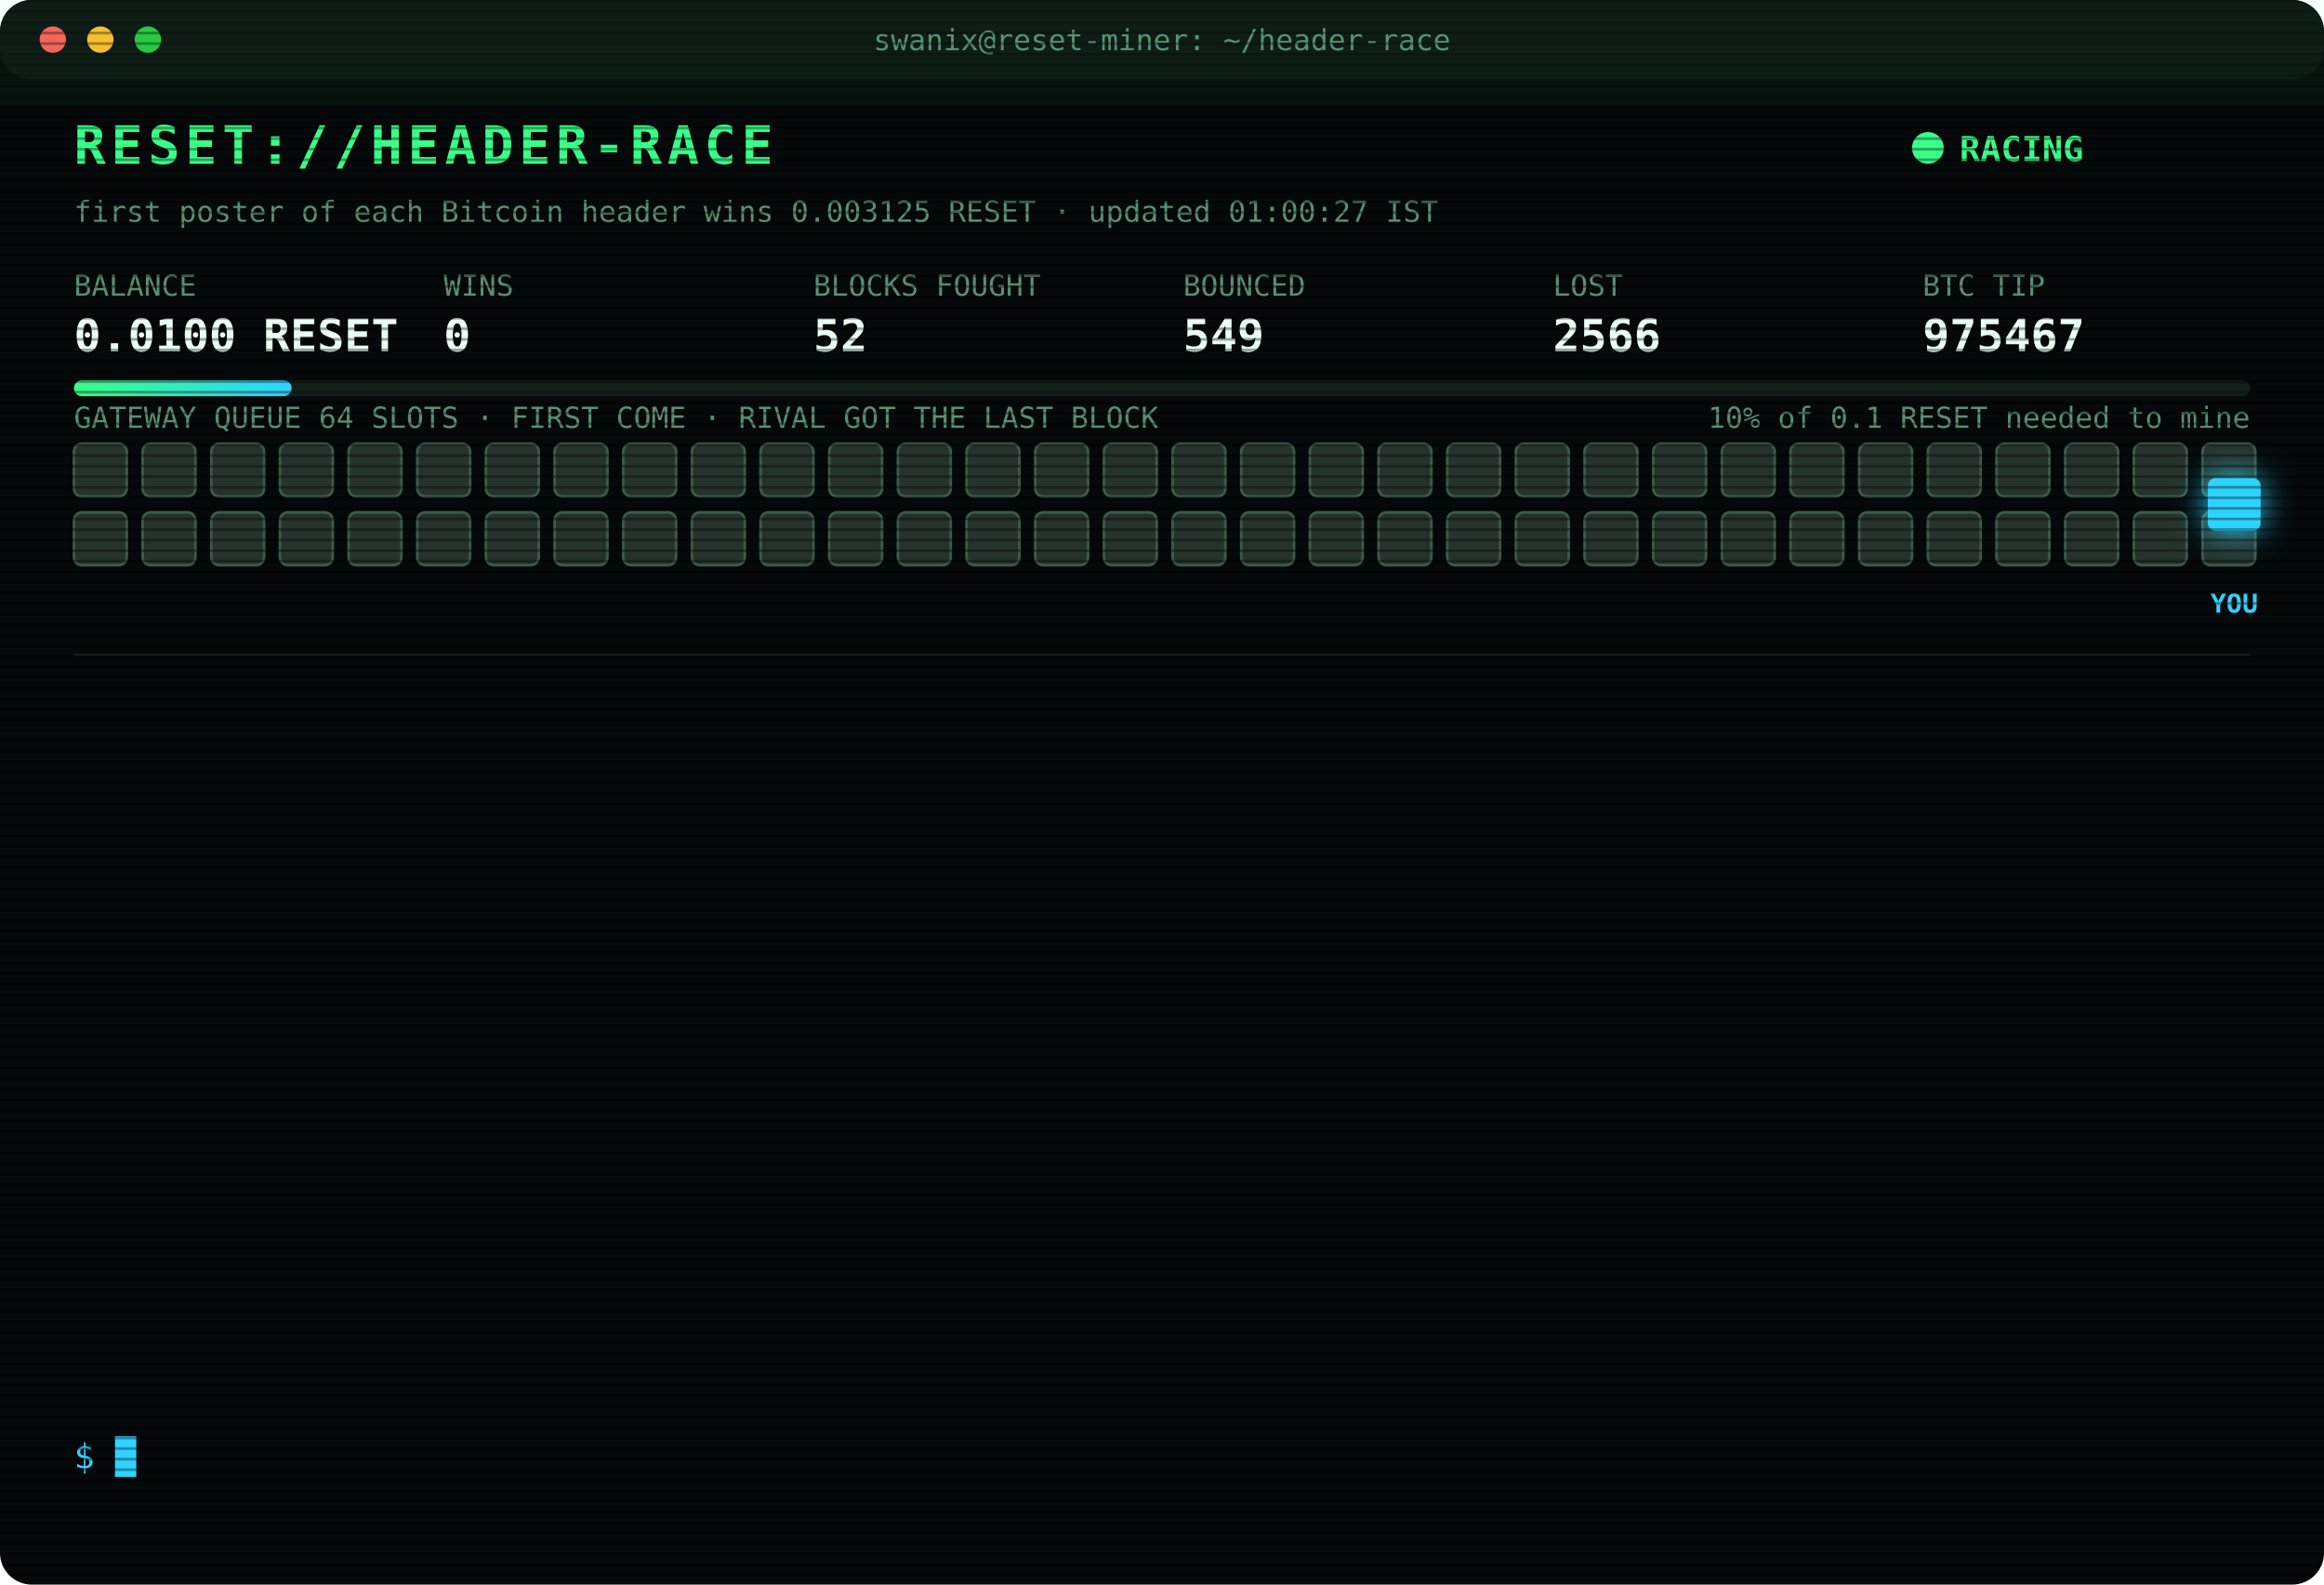
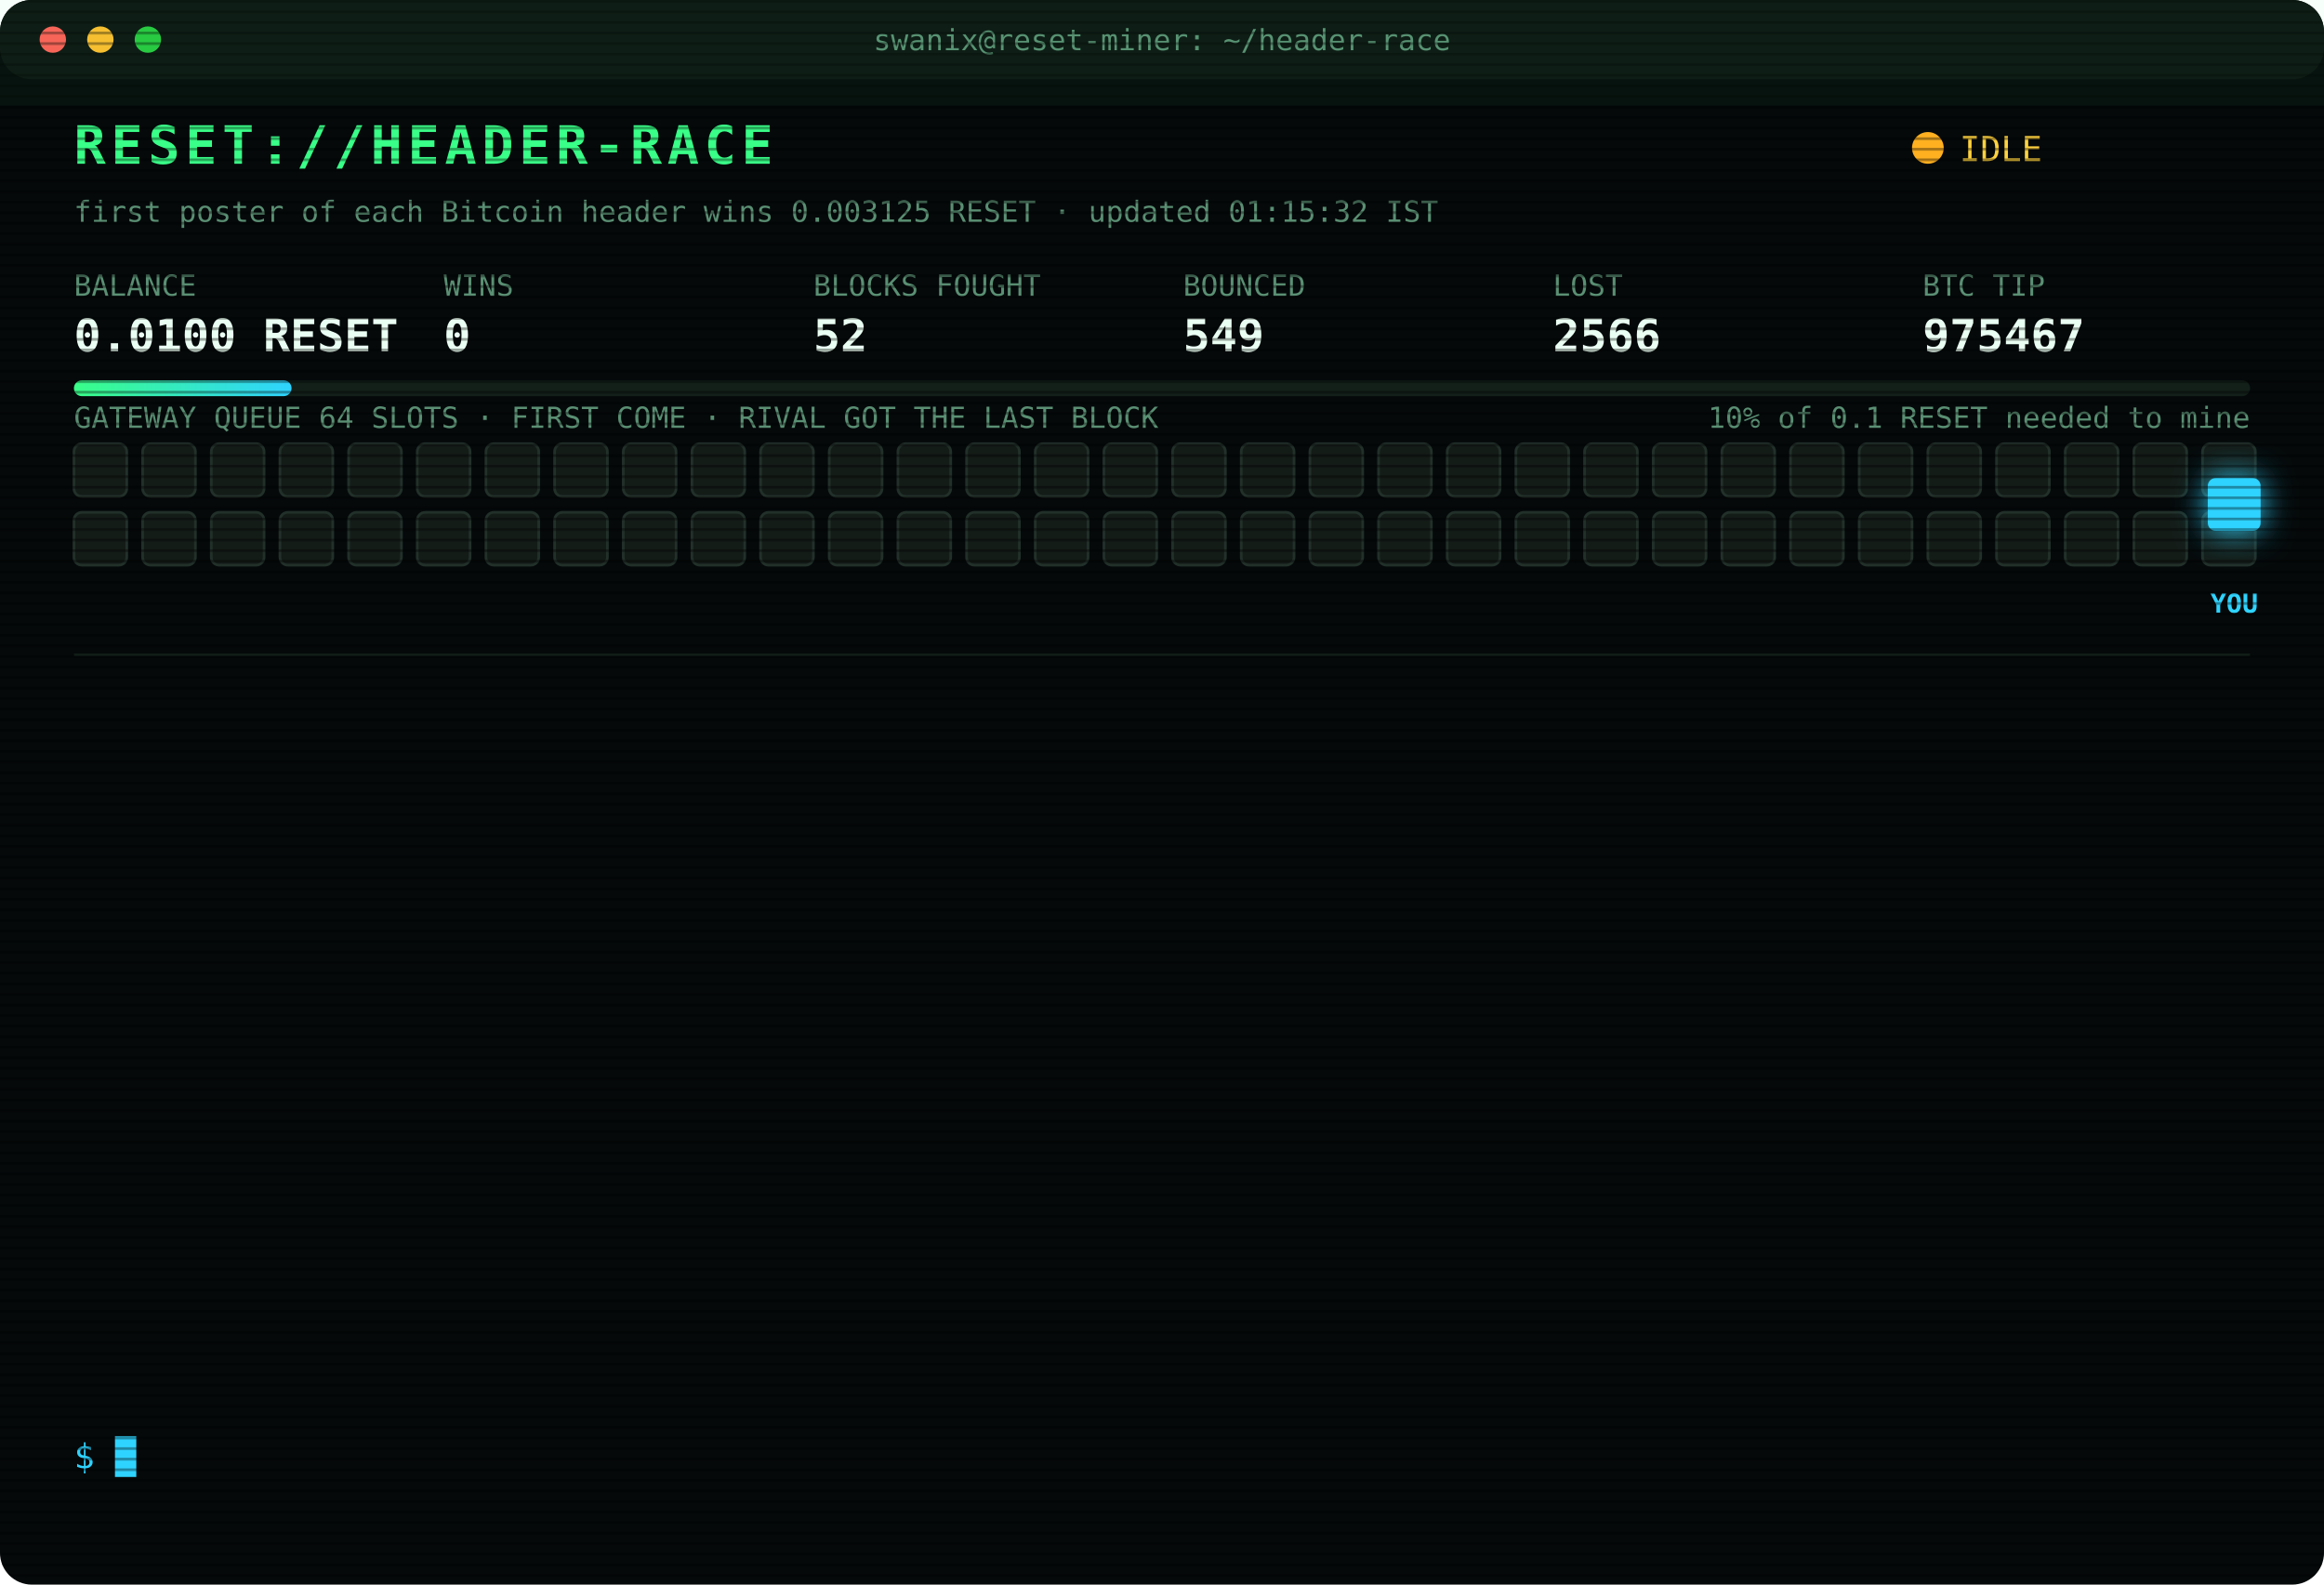
<svg xmlns="http://www.w3.org/2000/svg" width="880" height="600" viewBox="0 0 880 600" font-family="ui-monospace,SFMono-Regular,Menlo,Consolas,monospace">
  <style>
text{font-size:13px;fill:#7CFFB2}
.title{font-size:20px;font-weight:700;fill:#39FF88;letter-spacing:2px;animation:glitch 3s infinite steps(1)}
.sub{fill:#2fd3ff}.k{fill:#5a8f73;font-size:11px}.v{font-size:17px;font-weight:700;fill:#eafff3}
.ts{fill:#3f6b56}.boot{fill:#2fd3ff}.dim{fill:#5a8f73}.bad{fill:#ff4d6d}.warn{fill:#ffd23f}.mag{fill:#ff5cf0}.win{fill:#39FF88;font-weight:700}
.tag{font-size:10px;fill:#2fd3ff;font-weight:700}
.rival{fill:#26332c;stroke:#3c5a49;animation:jam 1.2s infinite alternate}
.idle{fill:#141c18;stroke:#22302a;animation:breathe 4s infinite}
.me{fill:#2fd3ff;filter:drop-shadow(0 0 6px #2fd3ff)}
.hover{animation:nudge 1.1s infinite ease-in-out}.bounce{animation:kick 1.4s infinite}
.ln{opacity:0;animation:in .4s forwards}
.cur{animation:blink 1s infinite steps(1)}
.scan{animation:scan 6s infinite linear}
.led{animation:blink 1.4s infinite}
@keyframes in{from{opacity:0;transform:translateX(-6px)}to{opacity:1;transform:none}}
@keyframes blink{50%{opacity:0}}
@keyframes jam{to{fill:#33463b}}
@keyframes breathe{50%{opacity:.4}}
@keyframes nudge{50%{transform:translateX(-10px)}}
@keyframes kick{0%,100%{transform:none}30%{transform:translateX(-14px)}55%{transform:translateX(10px) translateY(-6px)}}
@keyframes glitch{0%,92%{transform:none}93%{transform:translateX(2px);fill:#ff4d6d}95%{transform:translateX(-2px);fill:#2fd3ff}97%{transform:none}}
@keyframes scan{from{transform:translateY(-40px)}to{transform:translateY(600px)}}
</style>
  <defs>
    <pattern id="sl" width="4" height="4" patternUnits="userSpaceOnUse">
      <rect width="4" height="1" fill="#000" opacity=".35" />
    </pattern>
    <linearGradient id="bar">
      <stop offset="0" stop-color="#39FF88" />
      <stop offset="1" stop-color="#2fd3ff" />
    </linearGradient>
  </defs>
  <rect width="880" height="600" rx="12" fill="#05090a" />
  <rect width="880" height="30" rx="12" fill="#0d1512" />
  <circle cx="20" cy="15" r="5" fill="#ff5f57" />
  <circle cx="38" cy="15" r="5" fill="#febc2e" />
  <circle cx="56" cy="15" r="5" fill="#28c840" />
  <text x="440" y="19" text-anchor="middle" class="k">swanix@reset-miner: ~/header-race</text>
  <text x="28" y="62" class="title">RESET://HEADER-RACE</text>
-   <circle class="led" cx="730" cy="56" r="6" fill="#39FF88" />
-   <text x="742" y="61" class="win">RACING</text>
-   <text x="28" y="84" class="k">first poster of each Bitcoin header wins 0.003125 RESET · updated 01:00:27 IST</text>
+   <circle class="led" cx="730" cy="56" r="6" fill="#ffb020" />
+   <text x="742" y="61" class="warn">IDLE</text>
+   <text x="28" y="84" class="k">first poster of each Bitcoin header wins 0.003125 RESET · updated 01:15:32 IST</text>
  <text x="28" y="112" class="k">BALANCE</text>
  <text x="28" y="133" class="v">0.0100 RESET</text>
  <text x="168" y="112" class="k">WINS</text>
  <text x="168" y="133" class="v">0</text>
  <text x="308" y="112" class="k">BLOCKS FOUGHT</text>
  <text x="308" y="133" class="v">52</text>
  <text x="448" y="112" class="k">BOUNCED</text>
  <text x="448" y="133" class="v">549</text>
  <text x="588" y="112" class="k">LOST</text>
  <text x="588" y="133" class="v">2566</text>
  <text x="728" y="112" class="k">BTC TIP</text>
  <text x="728" y="133" class="v">975467</text>
  <rect x="28" y="144" width="824" height="6" rx="3" fill="#13201a" />
  <rect x="28" y="144" width="82.4" height="6" rx="3" fill="url(#bar)" />
  <text x="852" y="162" text-anchor="end" class="k">10% of 0.1 RESET needed to mine</text>
  <text x="28" y="162" class="k">GATEWAY QUEUE 64 SLOTS · FIRST COME · RIVAL GOT THE LAST BLOCK</text>
-   <rect class="rival" x="28" y="168" width="20" height="20" rx="3" style="animation-delay:0.00s" />
-   <rect class="rival" x="54" y="168" width="20" height="20" rx="3" style="animation-delay:0.05s" />
-   <rect class="rival" x="80" y="168" width="20" height="20" rx="3" style="animation-delay:0.10s" />
-   <rect class="rival" x="106" y="168" width="20" height="20" rx="3" style="animation-delay:0.15s" />
-   <rect class="rival" x="132" y="168" width="20" height="20" rx="3" style="animation-delay:0.20s" />
-   <rect class="rival" x="158" y="168" width="20" height="20" rx="3" style="animation-delay:0.25s" />
-   <rect class="rival" x="184" y="168" width="20" height="20" rx="3" style="animation-delay:0.30s" />
-   <rect class="rival" x="210" y="168" width="20" height="20" rx="3" style="animation-delay:0.35s" />
-   <rect class="rival" x="236" y="168" width="20" height="20" rx="3" style="animation-delay:0.40s" />
-   <rect class="rival" x="262" y="168" width="20" height="20" rx="3" style="animation-delay:0.45s" />
-   <rect class="rival" x="288" y="168" width="20" height="20" rx="3" style="animation-delay:0.50s" />
-   <rect class="rival" x="314" y="168" width="20" height="20" rx="3" style="animation-delay:0.55s" />
-   <rect class="rival" x="340" y="168" width="20" height="20" rx="3" style="animation-delay:0.60s" />
-   <rect class="rival" x="366" y="168" width="20" height="20" rx="3" style="animation-delay:0.65s" />
-   <rect class="rival" x="392" y="168" width="20" height="20" rx="3" style="animation-delay:0.70s" />
-   <rect class="rival" x="418" y="168" width="20" height="20" rx="3" style="animation-delay:0.75s" />
-   <rect class="rival" x="444" y="168" width="20" height="20" rx="3" style="animation-delay:0.80s" />
-   <rect class="rival" x="470" y="168" width="20" height="20" rx="3" style="animation-delay:0.85s" />
-   <rect class="rival" x="496" y="168" width="20" height="20" rx="3" style="animation-delay:0.90s" />
-   <rect class="rival" x="522" y="168" width="20" height="20" rx="3" style="animation-delay:0.95s" />
-   <rect class="rival" x="548" y="168" width="20" height="20" rx="3" style="animation-delay:1.00s" />
-   <rect class="rival" x="574" y="168" width="20" height="20" rx="3" style="animation-delay:1.05s" />
-   <rect class="rival" x="600" y="168" width="20" height="20" rx="3" style="animation-delay:1.10s" />
-   <rect class="rival" x="626" y="168" width="20" height="20" rx="3" style="animation-delay:1.15s" />
-   <rect class="rival" x="652" y="168" width="20" height="20" rx="3" style="animation-delay:1.20s" />
-   <rect class="rival" x="678" y="168" width="20" height="20" rx="3" style="animation-delay:1.25s" />
-   <rect class="rival" x="704" y="168" width="20" height="20" rx="3" style="animation-delay:1.30s" />
-   <rect class="rival" x="730" y="168" width="20" height="20" rx="3" style="animation-delay:1.35s" />
-   <rect class="rival" x="756" y="168" width="20" height="20" rx="3" style="animation-delay:1.40s" />
-   <rect class="rival" x="782" y="168" width="20" height="20" rx="3" style="animation-delay:1.45s" />
-   <rect class="rival" x="808" y="168" width="20" height="20" rx="3" style="animation-delay:1.50s" />
-   <rect class="rival" x="834" y="168" width="20" height="20" rx="3" style="animation-delay:1.55s" />
-   <rect class="rival" x="28" y="194" width="20" height="20" rx="3" style="animation-delay:1.60s" />
-   <rect class="rival" x="54" y="194" width="20" height="20" rx="3" style="animation-delay:1.65s" />
-   <rect class="rival" x="80" y="194" width="20" height="20" rx="3" style="animation-delay:1.70s" />
-   <rect class="rival" x="106" y="194" width="20" height="20" rx="3" style="animation-delay:1.75s" />
-   <rect class="rival" x="132" y="194" width="20" height="20" rx="3" style="animation-delay:1.80s" />
-   <rect class="rival" x="158" y="194" width="20" height="20" rx="3" style="animation-delay:1.85s" />
-   <rect class="rival" x="184" y="194" width="20" height="20" rx="3" style="animation-delay:1.90s" />
-   <rect class="rival" x="210" y="194" width="20" height="20" rx="3" style="animation-delay:1.95s" />
-   <rect class="rival" x="236" y="194" width="20" height="20" rx="3" style="animation-delay:2.00s" />
-   <rect class="rival" x="262" y="194" width="20" height="20" rx="3" style="animation-delay:2.05s" />
-   <rect class="rival" x="288" y="194" width="20" height="20" rx="3" style="animation-delay:2.10s" />
-   <rect class="rival" x="314" y="194" width="20" height="20" rx="3" style="animation-delay:2.15s" />
-   <rect class="rival" x="340" y="194" width="20" height="20" rx="3" style="animation-delay:2.20s" />
-   <rect class="rival" x="366" y="194" width="20" height="20" rx="3" style="animation-delay:2.25s" />
-   <rect class="rival" x="392" y="194" width="20" height="20" rx="3" style="animation-delay:2.30s" />
-   <rect class="rival" x="418" y="194" width="20" height="20" rx="3" style="animation-delay:2.35s" />
-   <rect class="rival" x="444" y="194" width="20" height="20" rx="3" style="animation-delay:2.40s" />
-   <rect class="rival" x="470" y="194" width="20" height="20" rx="3" style="animation-delay:2.45s" />
-   <rect class="rival" x="496" y="194" width="20" height="20" rx="3" style="animation-delay:2.50s" />
-   <rect class="rival" x="522" y="194" width="20" height="20" rx="3" style="animation-delay:2.55s" />
-   <rect class="rival" x="548" y="194" width="20" height="20" rx="3" style="animation-delay:2.60s" />
-   <rect class="rival" x="574" y="194" width="20" height="20" rx="3" style="animation-delay:2.65s" />
-   <rect class="rival" x="600" y="194" width="20" height="20" rx="3" style="animation-delay:2.70s" />
-   <rect class="rival" x="626" y="194" width="20" height="20" rx="3" style="animation-delay:2.75s" />
-   <rect class="rival" x="652" y="194" width="20" height="20" rx="3" style="animation-delay:2.80s" />
-   <rect class="rival" x="678" y="194" width="20" height="20" rx="3" style="animation-delay:2.85s" />
-   <rect class="rival" x="704" y="194" width="20" height="20" rx="3" style="animation-delay:2.90s" />
-   <rect class="rival" x="730" y="194" width="20" height="20" rx="3" style="animation-delay:2.95s" />
-   <rect class="rival" x="756" y="194" width="20" height="20" rx="3" style="animation-delay:3.00s" />
-   <rect class="rival" x="782" y="194" width="20" height="20" rx="3" style="animation-delay:3.05s" />
-   <rect class="rival" x="808" y="194" width="20" height="20" rx="3" style="animation-delay:3.10s" />
-   <rect class="rival" x="834" y="194" width="20" height="20" rx="3" style="animation-delay:3.15s" />
+   <rect class="idle" x="28" y="168" width="20" height="20" rx="3" style="animation-delay:0.00s" />
+   <rect class="idle" x="54" y="168" width="20" height="20" rx="3" style="animation-delay:0.05s" />
+   <rect class="idle" x="80" y="168" width="20" height="20" rx="3" style="animation-delay:0.10s" />
+   <rect class="idle" x="106" y="168" width="20" height="20" rx="3" style="animation-delay:0.15s" />
+   <rect class="idle" x="132" y="168" width="20" height="20" rx="3" style="animation-delay:0.20s" />
+   <rect class="idle" x="158" y="168" width="20" height="20" rx="3" style="animation-delay:0.25s" />
+   <rect class="idle" x="184" y="168" width="20" height="20" rx="3" style="animation-delay:0.30s" />
+   <rect class="idle" x="210" y="168" width="20" height="20" rx="3" style="animation-delay:0.35s" />
+   <rect class="idle" x="236" y="168" width="20" height="20" rx="3" style="animation-delay:0.40s" />
+   <rect class="idle" x="262" y="168" width="20" height="20" rx="3" style="animation-delay:0.45s" />
+   <rect class="idle" x="288" y="168" width="20" height="20" rx="3" style="animation-delay:0.50s" />
+   <rect class="idle" x="314" y="168" width="20" height="20" rx="3" style="animation-delay:0.55s" />
+   <rect class="idle" x="340" y="168" width="20" height="20" rx="3" style="animation-delay:0.60s" />
+   <rect class="idle" x="366" y="168" width="20" height="20" rx="3" style="animation-delay:0.65s" />
+   <rect class="idle" x="392" y="168" width="20" height="20" rx="3" style="animation-delay:0.70s" />
+   <rect class="idle" x="418" y="168" width="20" height="20" rx="3" style="animation-delay:0.75s" />
+   <rect class="idle" x="444" y="168" width="20" height="20" rx="3" style="animation-delay:0.80s" />
+   <rect class="idle" x="470" y="168" width="20" height="20" rx="3" style="animation-delay:0.85s" />
+   <rect class="idle" x="496" y="168" width="20" height="20" rx="3" style="animation-delay:0.90s" />
+   <rect class="idle" x="522" y="168" width="20" height="20" rx="3" style="animation-delay:0.95s" />
+   <rect class="idle" x="548" y="168" width="20" height="20" rx="3" style="animation-delay:1.00s" />
+   <rect class="idle" x="574" y="168" width="20" height="20" rx="3" style="animation-delay:1.05s" />
+   <rect class="idle" x="600" y="168" width="20" height="20" rx="3" style="animation-delay:1.10s" />
+   <rect class="idle" x="626" y="168" width="20" height="20" rx="3" style="animation-delay:1.15s" />
+   <rect class="idle" x="652" y="168" width="20" height="20" rx="3" style="animation-delay:1.20s" />
+   <rect class="idle" x="678" y="168" width="20" height="20" rx="3" style="animation-delay:1.25s" />
+   <rect class="idle" x="704" y="168" width="20" height="20" rx="3" style="animation-delay:1.30s" />
+   <rect class="idle" x="730" y="168" width="20" height="20" rx="3" style="animation-delay:1.35s" />
+   <rect class="idle" x="756" y="168" width="20" height="20" rx="3" style="animation-delay:1.40s" />
+   <rect class="idle" x="782" y="168" width="20" height="20" rx="3" style="animation-delay:1.45s" />
+   <rect class="idle" x="808" y="168" width="20" height="20" rx="3" style="animation-delay:1.50s" />
+   <rect class="idle" x="834" y="168" width="20" height="20" rx="3" style="animation-delay:1.55s" />
+   <rect class="idle" x="28" y="194" width="20" height="20" rx="3" style="animation-delay:1.60s" />
+   <rect class="idle" x="54" y="194" width="20" height="20" rx="3" style="animation-delay:1.65s" />
+   <rect class="idle" x="80" y="194" width="20" height="20" rx="3" style="animation-delay:1.70s" />
+   <rect class="idle" x="106" y="194" width="20" height="20" rx="3" style="animation-delay:1.75s" />
+   <rect class="idle" x="132" y="194" width="20" height="20" rx="3" style="animation-delay:1.80s" />
+   <rect class="idle" x="158" y="194" width="20" height="20" rx="3" style="animation-delay:1.85s" />
+   <rect class="idle" x="184" y="194" width="20" height="20" rx="3" style="animation-delay:1.90s" />
+   <rect class="idle" x="210" y="194" width="20" height="20" rx="3" style="animation-delay:1.95s" />
+   <rect class="idle" x="236" y="194" width="20" height="20" rx="3" style="animation-delay:2.00s" />
+   <rect class="idle" x="262" y="194" width="20" height="20" rx="3" style="animation-delay:2.05s" />
+   <rect class="idle" x="288" y="194" width="20" height="20" rx="3" style="animation-delay:2.10s" />
+   <rect class="idle" x="314" y="194" width="20" height="20" rx="3" style="animation-delay:2.15s" />
+   <rect class="idle" x="340" y="194" width="20" height="20" rx="3" style="animation-delay:2.20s" />
+   <rect class="idle" x="366" y="194" width="20" height="20" rx="3" style="animation-delay:2.25s" />
+   <rect class="idle" x="392" y="194" width="20" height="20" rx="3" style="animation-delay:2.30s" />
+   <rect class="idle" x="418" y="194" width="20" height="20" rx="3" style="animation-delay:2.35s" />
+   <rect class="idle" x="444" y="194" width="20" height="20" rx="3" style="animation-delay:2.40s" />
+   <rect class="idle" x="470" y="194" width="20" height="20" rx="3" style="animation-delay:2.45s" />
+   <rect class="idle" x="496" y="194" width="20" height="20" rx="3" style="animation-delay:2.50s" />
+   <rect class="idle" x="522" y="194" width="20" height="20" rx="3" style="animation-delay:2.55s" />
+   <rect class="idle" x="548" y="194" width="20" height="20" rx="3" style="animation-delay:2.60s" />
+   <rect class="idle" x="574" y="194" width="20" height="20" rx="3" style="animation-delay:2.65s" />
+   <rect class="idle" x="600" y="194" width="20" height="20" rx="3" style="animation-delay:2.70s" />
+   <rect class="idle" x="626" y="194" width="20" height="20" rx="3" style="animation-delay:2.75s" />
+   <rect class="idle" x="652" y="194" width="20" height="20" rx="3" style="animation-delay:2.80s" />
+   <rect class="idle" x="678" y="194" width="20" height="20" rx="3" style="animation-delay:2.85s" />
+   <rect class="idle" x="704" y="194" width="20" height="20" rx="3" style="animation-delay:2.90s" />
+   <rect class="idle" x="730" y="194" width="20" height="20" rx="3" style="animation-delay:2.95s" />
+   <rect class="idle" x="756" y="194" width="20" height="20" rx="3" style="animation-delay:3.00s" />
+   <rect class="idle" x="782" y="194" width="20" height="20" rx="3" style="animation-delay:3.05s" />
+   <rect class="idle" x="808" y="194" width="20" height="20" rx="3" style="animation-delay:3.10s" />
+   <rect class="idle" x="834" y="194" width="20" height="20" rx="3" style="animation-delay:3.15s" />
  <g class="hover">
    <rect class="me" x="836" y="181" width="20" height="20" rx="3" />
    <text class="tag" x="846" y="232" text-anchor="middle">YOU</text>
  </g>
  <line x1="28" x2="852" y1="248" y2="248" stroke="#13201a" />
  <g class="ln" style="animation-delay:0.40s">
    <text x="28" y="270" class="ts">22:44:57</text>
    <text x="104" y="270" class="bad">[LOST] #975455 taken by a rival miner</text>
  </g>
  <g class="ln" style="animation-delay:0.65s">
    <text x="28" y="292" class="ts">22:54:31</text>
    <text x="104" y="292" class="bad">[LOST] #975456 taken by a rival miner</text>
  </g>
  <g class="ln" style="animation-delay:0.90s">
    <text x="28" y="314" class="ts">23:04:00</text>
    <text x="104" y="314" class="bad">[LOST] #975457 taken by a rival miner</text>
  </g>
  <g class="ln" style="animation-delay:1.15s">
    <text x="28" y="336" class="ts">23:11:49</text>
    <text x="104" y="336" class="bad">[LOST] #975458 taken by a rival miner</text>
  </g>
  <g class="ln" style="animation-delay:1.40s">
    <text x="28" y="358" class="ts">23:15:39</text>
    <text x="104" y="358" class="bad">[LOST] #975459 taken by a rival miner</text>
  </g>
  <g class="ln" style="animation-delay:1.65s">
    <text x="28" y="380" class="ts">23:16:29</text>
    <text x="104" y="380" class="bad">[LOST] #975460 taken by a rival miner</text>
  </g>
  <g class="ln" style="animation-delay:1.90s">
    <text x="28" y="402" class="ts">23:30:39</text>
    <text x="104" y="402" class="bad">[LOST] #975461 taken by a rival miner</text>
  </g>
  <g class="ln" style="animation-delay:2.15s">
    <text x="28" y="424" class="ts">23:39:02</text>
    <text x="104" y="424" class="bad">[LOST] #975462 taken by a rival miner</text>
  </g>
  <g class="ln" style="animation-delay:2.40s">
    <text x="28" y="446" class="ts">23:54:06</text>
    <text x="104" y="446" class="bad">[LOST] #975463 taken by a rival miner</text>
  </g>
  <g class="ln" style="animation-delay:2.65s">
    <text x="28" y="468" class="ts">00:02:46</text>
    <text x="104" y="468" class="bad">[LOST] #975464 taken by a rival miner</text>
  </g>
  <g class="ln" style="animation-delay:2.90s">
    <text x="28" y="490" class="ts">00:35:16</text>
    <text x="104" y="490" class="bad">[LOST] #975465 taken by a rival miner</text>
  </g>
  <g class="ln" style="animation-delay:3.15s">
    <text x="28" y="512" class="ts">00:40:33</text>
    <text x="104" y="512" class="bad">[LOST] #975466 taken by a rival miner</text>
  </g>
  <g class="ln" style="animation-delay:3.40s">
    <text x="28" y="534" class="ts">00:53:05</text>
    <text x="104" y="534" class="bad">[LOST] #975467 taken by a rival miner</text>
  </g>
  <text x="28" y="556" class="sub">$ <tspan class="cur">█</tspan>
  </text>
  <rect width="880" height="600" rx="12" fill="url(#sl)" pointer-events="none" />
  <rect class="scan" width="880" height="40" fill="#39FF88" opacity=".04" />
</svg>
